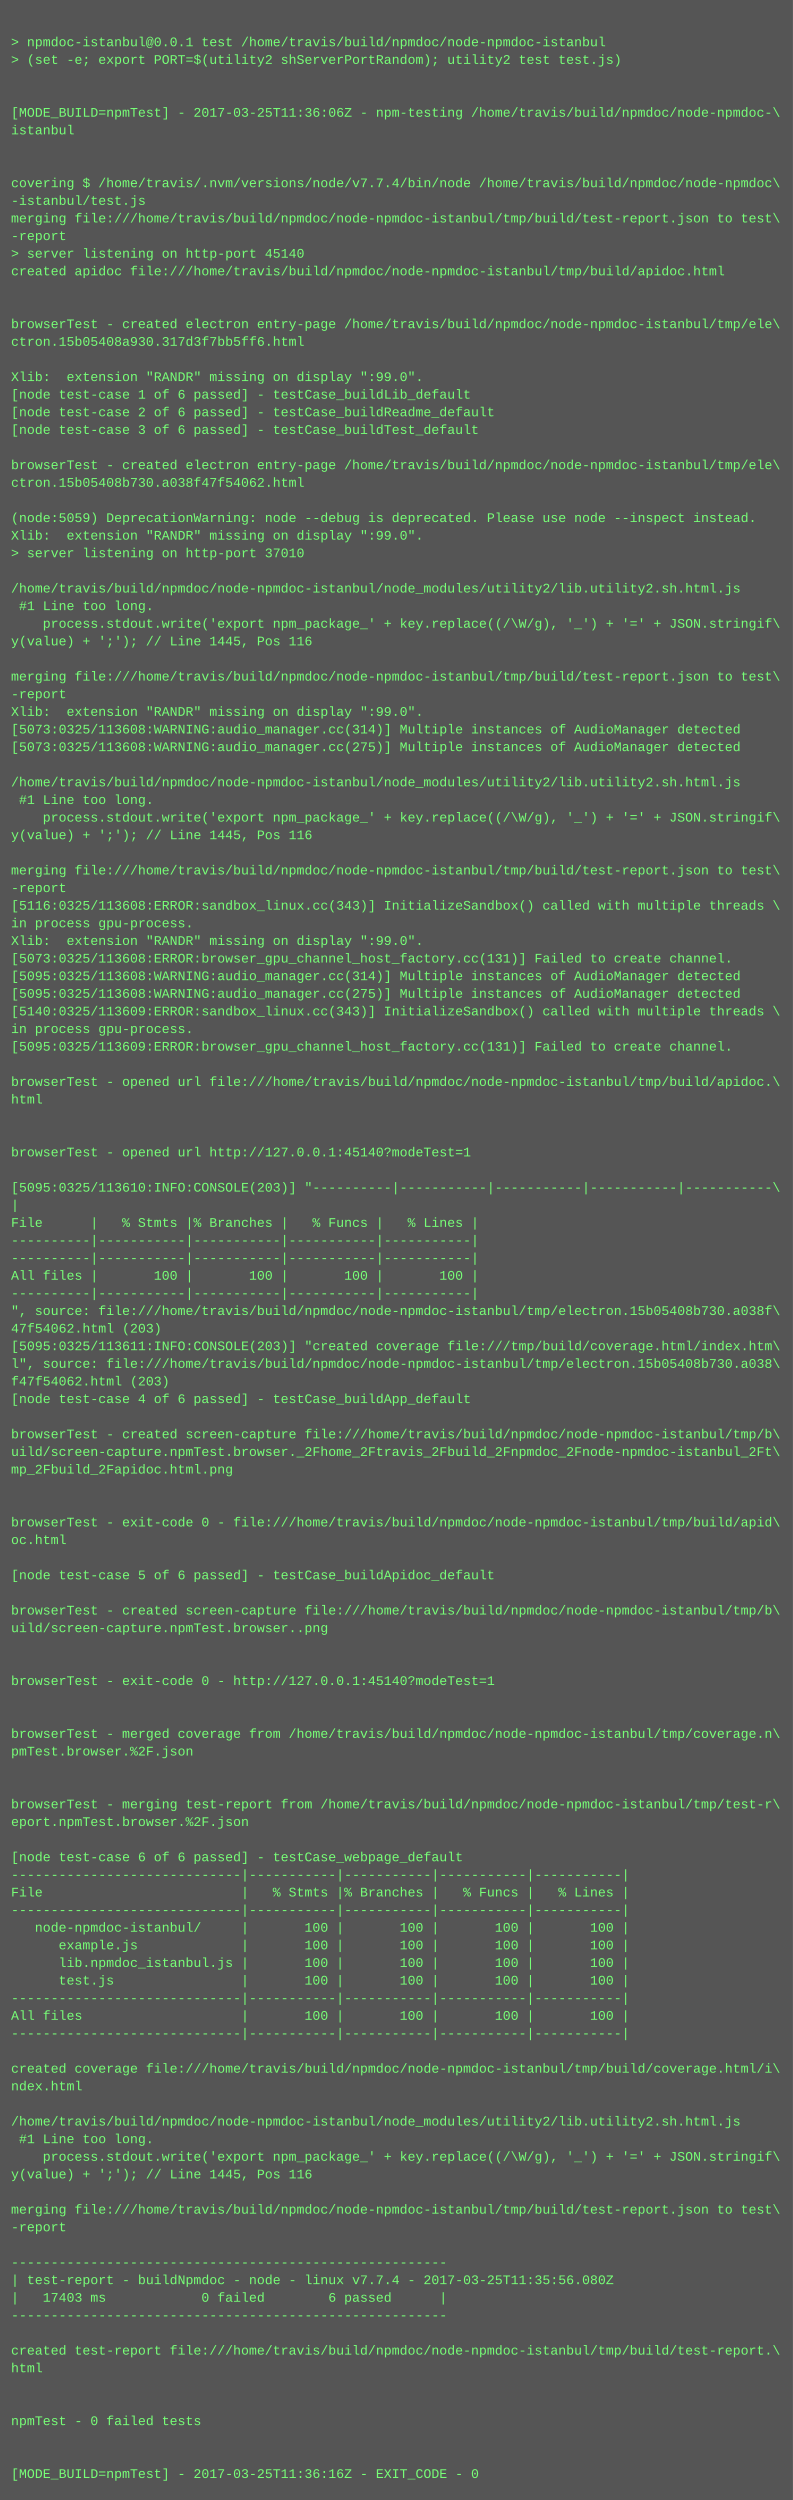
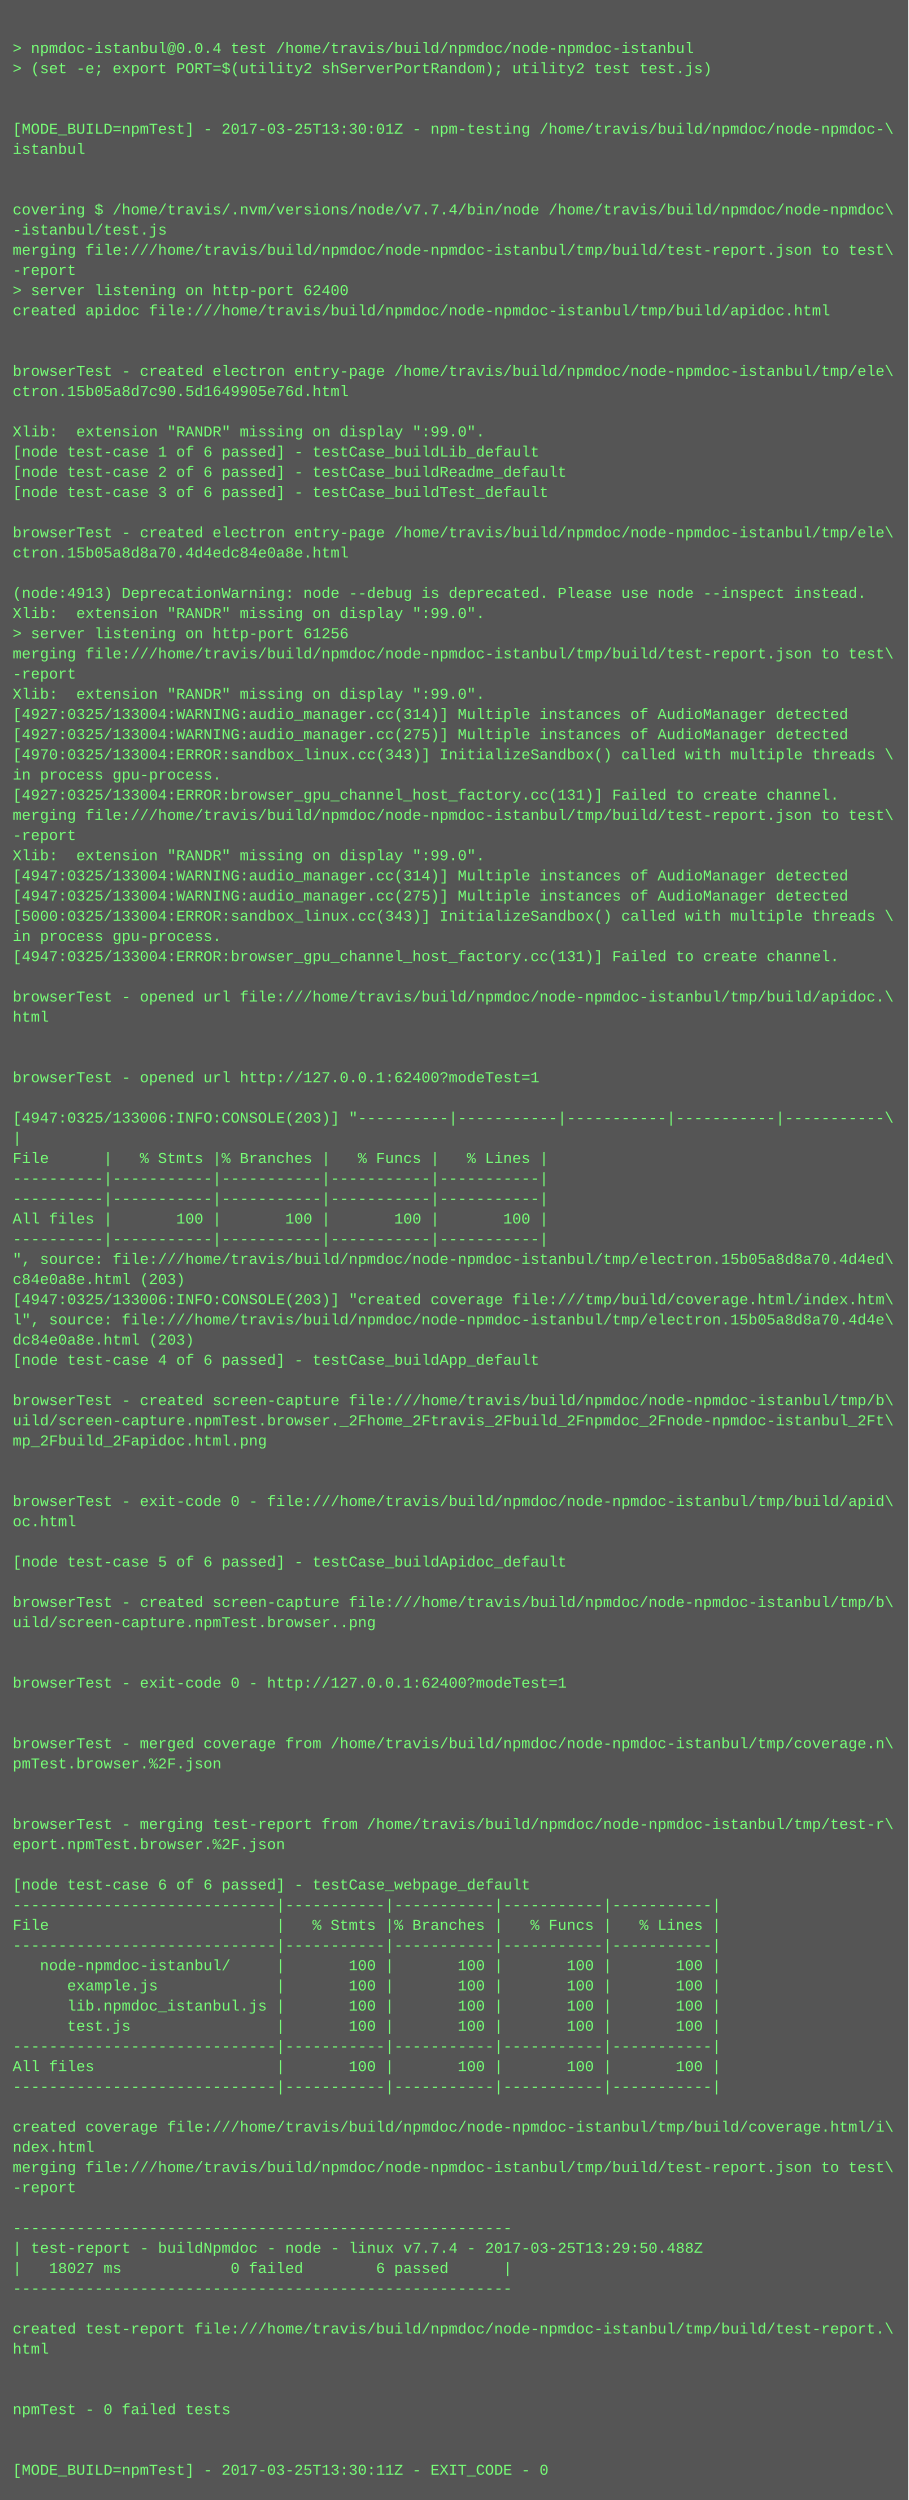
- <svg xmlns="http://www.w3.org/2000/svg" height="2270" width="720">
-   <rect height="2270" fill="#555" width="720" />
+ <svg xmlns="http://www.w3.org/2000/svg" height="1982" width="720">
+   <rect height="1982" fill="#555" width="720" />
  <text fill="#7f7" font-family="Courier New" font-size="12" xml:space="preserve">
    <tspan x="10" y="26" />
-     <tspan x="10" y="42">&gt; npmdoc-istanbul@0.0.1 test /home/travis/build/npmdoc/node-npmdoc-istanbul</tspan>
+     <tspan x="10" y="42">&gt; npmdoc-istanbul@0.0.4 test /home/travis/build/npmdoc/node-npmdoc-istanbul</tspan>
    <tspan x="10" y="58">&gt; (set -e; export PORT=$(utility2 shServerPortRandom); utility2 test test.js)</tspan>
    <tspan x="10" y="74" />
    <tspan x="10" y="90" />
-     <tspan x="10" y="106">[MODE_BUILD=npmTest] - 2017-03-25T11:36:06Z - npm-testing /home/travis/build/npmdoc/node-npmdoc-\</tspan>
+     <tspan x="10" y="106">[MODE_BUILD=npmTest] - 2017-03-25T13:30:01Z - npm-testing /home/travis/build/npmdoc/node-npmdoc-\</tspan>
    <tspan x="10" y="122">istanbul</tspan>
    <tspan x="10" y="138" />
    <tspan x="10" y="154" />
    <tspan x="10" y="170">covering $ /home/travis/.nvm/versions/node/v7.7.4/bin/node /home/travis/build/npmdoc/node-npmdoc\</tspan>
    <tspan x="10" y="186">-istanbul/test.js</tspan>
    <tspan x="10" y="202">merging file:///home/travis/build/npmdoc/node-npmdoc-istanbul/tmp/build/test-report.json to test\</tspan>
    <tspan x="10" y="218">-report</tspan>
-     <tspan x="10" y="234">&gt; server listening on http-port 45140</tspan>
+     <tspan x="10" y="234">&gt; server listening on http-port 62400</tspan>
    <tspan x="10" y="250">created apidoc file:///home/travis/build/npmdoc/node-npmdoc-istanbul/tmp/build/apidoc.html</tspan>
    <tspan x="10" y="266" />
    <tspan x="10" y="282" />
    <tspan x="10" y="298">browserTest - created electron entry-page /home/travis/build/npmdoc/node-npmdoc-istanbul/tmp/ele\</tspan>
-     <tspan x="10" y="314">ctron.15b05408a930.317d3f7bb5ff6.html</tspan>
+     <tspan x="10" y="314">ctron.15b05a8d7c90.5d1649905e76d.html</tspan>
    <tspan x="10" y="330" />
    <tspan x="10" y="346">Xlib:  extension "RANDR" missing on display ":99.0".</tspan>
    <tspan x="10" y="362">[node test-case 1 of 6 passed] - testCase_buildLib_default</tspan>
    <tspan x="10" y="378">[node test-case 2 of 6 passed] - testCase_buildReadme_default</tspan>
    <tspan x="10" y="394">[node test-case 3 of 6 passed] - testCase_buildTest_default</tspan>
    <tspan x="10" y="410" />
    <tspan x="10" y="426">browserTest - created electron entry-page /home/travis/build/npmdoc/node-npmdoc-istanbul/tmp/ele\</tspan>
-     <tspan x="10" y="442">ctron.15b05408b730.a038f47f54062.html</tspan>
+     <tspan x="10" y="442">ctron.15b05a8d8a70.4d4edc84e0a8e.html</tspan>
    <tspan x="10" y="458" />
-     <tspan x="10" y="474">(node:5059) DeprecationWarning: node --debug is deprecated. Please use node --inspect instead.</tspan>
+     <tspan x="10" y="474">(node:4913) DeprecationWarning: node --debug is deprecated. Please use node --inspect instead.</tspan>
    <tspan x="10" y="490">Xlib:  extension "RANDR" missing on display ":99.0".</tspan>
-     <tspan x="10" y="506">&gt; server listening on http-port 37010</tspan>
-     <tspan x="10" y="522" />
-     <tspan x="10" y="538">/home/travis/build/npmdoc/node-npmdoc-istanbul/node_modules/utility2/lib.utility2.sh.html.js</tspan>
-     <tspan x="10" y="554"> #1 Line too long.</tspan>
-     <tspan x="10" y="570">    process.stdout.write('export npm_package_' + key.replace((/\W/g), '_') + '=' + JSON.stringif\</tspan>
-     <tspan x="10" y="586">y(value) + ';'); // Line 1445, Pos 116</tspan>
-     <tspan x="10" y="602" />
-     <tspan x="10" y="618">merging file:///home/travis/build/npmdoc/node-npmdoc-istanbul/tmp/build/test-report.json to test\</tspan>
-     <tspan x="10" y="634">-report</tspan>
-     <tspan x="10" y="650">Xlib:  extension "RANDR" missing on display ":99.0".</tspan>
-     <tspan x="10" y="666">[5073:0325/113608:WARNING:audio_manager.cc(314)] Multiple instances of AudioManager detected</tspan>
-     <tspan x="10" y="682">[5073:0325/113608:WARNING:audio_manager.cc(275)] Multiple instances of AudioManager detected</tspan>
-     <tspan x="10" y="698" />
-     <tspan x="10" y="714">/home/travis/build/npmdoc/node-npmdoc-istanbul/node_modules/utility2/lib.utility2.sh.html.js</tspan>
-     <tspan x="10" y="730"> #1 Line too long.</tspan>
-     <tspan x="10" y="746">    process.stdout.write('export npm_package_' + key.replace((/\W/g), '_') + '=' + JSON.stringif\</tspan>
-     <tspan x="10" y="762">y(value) + ';'); // Line 1445, Pos 116</tspan>
+     <tspan x="10" y="506">&gt; server listening on http-port 61256</tspan>
+     <tspan x="10" y="522">merging file:///home/travis/build/npmdoc/node-npmdoc-istanbul/tmp/build/test-report.json to test\</tspan>
+     <tspan x="10" y="538">-report</tspan>
+     <tspan x="10" y="554">Xlib:  extension "RANDR" missing on display ":99.0".</tspan>
+     <tspan x="10" y="570">[4927:0325/133004:WARNING:audio_manager.cc(314)] Multiple instances of AudioManager detected</tspan>
+     <tspan x="10" y="586">[4927:0325/133004:WARNING:audio_manager.cc(275)] Multiple instances of AudioManager detected</tspan>
+     <tspan x="10" y="602">[4970:0325/133004:ERROR:sandbox_linux.cc(343)] InitializeSandbox() called with multiple threads \</tspan>
+     <tspan x="10" y="618">in process gpu-process. </tspan>
+     <tspan x="10" y="634">[4927:0325/133004:ERROR:browser_gpu_channel_host_factory.cc(131)] Failed to create channel.</tspan>
+     <tspan x="10" y="650">merging file:///home/travis/build/npmdoc/node-npmdoc-istanbul/tmp/build/test-report.json to test\</tspan>
+     <tspan x="10" y="666">-report</tspan>
+     <tspan x="10" y="682">Xlib:  extension "RANDR" missing on display ":99.0".</tspan>
+     <tspan x="10" y="698">[4947:0325/133004:WARNING:audio_manager.cc(314)] Multiple instances of AudioManager detected</tspan>
+     <tspan x="10" y="714">[4947:0325/133004:WARNING:audio_manager.cc(275)] Multiple instances of AudioManager detected</tspan>
+     <tspan x="10" y="730">[5000:0325/133004:ERROR:sandbox_linux.cc(343)] InitializeSandbox() called with multiple threads \</tspan>
+     <tspan x="10" y="746">in process gpu-process. </tspan>
+     <tspan x="10" y="762">[4947:0325/133004:ERROR:browser_gpu_channel_host_factory.cc(131)] Failed to create channel.</tspan>
    <tspan x="10" y="778" />
-     <tspan x="10" y="794">merging file:///home/travis/build/npmdoc/node-npmdoc-istanbul/tmp/build/test-report.json to test\</tspan>
-     <tspan x="10" y="810">-report</tspan>
-     <tspan x="10" y="826">[5116:0325/113608:ERROR:sandbox_linux.cc(343)] InitializeSandbox() called with multiple threads \</tspan>
-     <tspan x="10" y="842">in process gpu-process. </tspan>
-     <tspan x="10" y="858">Xlib:  extension "RANDR" missing on display ":99.0".</tspan>
-     <tspan x="10" y="874">[5073:0325/113608:ERROR:browser_gpu_channel_host_factory.cc(131)] Failed to create channel.</tspan>
-     <tspan x="10" y="890">[5095:0325/113608:WARNING:audio_manager.cc(314)] Multiple instances of AudioManager detected</tspan>
-     <tspan x="10" y="906">[5095:0325/113608:WARNING:audio_manager.cc(275)] Multiple instances of AudioManager detected</tspan>
-     <tspan x="10" y="922">[5140:0325/113609:ERROR:sandbox_linux.cc(343)] InitializeSandbox() called with multiple threads \</tspan>
-     <tspan x="10" y="938">in process gpu-process. </tspan>
-     <tspan x="10" y="954">[5095:0325/113609:ERROR:browser_gpu_channel_host_factory.cc(131)] Failed to create channel.</tspan>
-     <tspan x="10" y="970" />
-     <tspan x="10" y="986">browserTest - opened url file:///home/travis/build/npmdoc/node-npmdoc-istanbul/tmp/build/apidoc.\</tspan>
-     <tspan x="10" y="1002">html</tspan>
-     <tspan x="10" y="1018" />
-     <tspan x="10" y="1034" />
-     <tspan x="10" y="1050">browserTest - opened url http://127.0.0.1:45140?modeTest=1</tspan>
-     <tspan x="10" y="1066" />
-     <tspan x="10" y="1082">[5095:0325/113610:INFO:CONSOLE(203)] "----------|-----------|-----------|-----------|-----------\</tspan>
-     <tspan x="10" y="1098">|</tspan>
-     <tspan x="10" y="1114">File      |   % Stmts |% Branches |   % Funcs |   % Lines |</tspan>
-     <tspan x="10" y="1130">----------|-----------|-----------|-----------|-----------|</tspan>
-     <tspan x="10" y="1146">----------|-----------|-----------|-----------|-----------|</tspan>
-     <tspan x="10" y="1162">All files |       100 |       100 |       100 |       100 |</tspan>
-     <tspan x="10" y="1178">----------|-----------|-----------|-----------|-----------|</tspan>
-     <tspan x="10" y="1194">", source: file:///home/travis/build/npmdoc/node-npmdoc-istanbul/tmp/electron.15b05408b730.a038f\</tspan>
-     <tspan x="10" y="1210">47f54062.html (203)</tspan>
-     <tspan x="10" y="1226">[5095:0325/113611:INFO:CONSOLE(203)] "created coverage file:///tmp/build/coverage.html/index.htm\</tspan>
-     <tspan x="10" y="1242">l", source: file:///home/travis/build/npmdoc/node-npmdoc-istanbul/tmp/electron.15b05408b730.a038\</tspan>
-     <tspan x="10" y="1258">f47f54062.html (203)</tspan>
-     <tspan x="10" y="1274">[node test-case 4 of 6 passed] - testCase_buildApp_default</tspan>
-     <tspan x="10" y="1290" />
-     <tspan x="10" y="1306">browserTest - created screen-capture file:///home/travis/build/npmdoc/node-npmdoc-istanbul/tmp/b\</tspan>
-     <tspan x="10" y="1322">uild/screen-capture.npmTest.browser._2Fhome_2Ftravis_2Fbuild_2Fnpmdoc_2Fnode-npmdoc-istanbul_2Ft\</tspan>
-     <tspan x="10" y="1338">mp_2Fbuild_2Fapidoc.html.png</tspan>
+     <tspan x="10" y="794">browserTest - opened url file:///home/travis/build/npmdoc/node-npmdoc-istanbul/tmp/build/apidoc.\</tspan>
+     <tspan x="10" y="810">html</tspan>
+     <tspan x="10" y="826" />
+     <tspan x="10" y="842" />
+     <tspan x="10" y="858">browserTest - opened url http://127.0.0.1:62400?modeTest=1</tspan>
+     <tspan x="10" y="874" />
+     <tspan x="10" y="890">[4947:0325/133006:INFO:CONSOLE(203)] "----------|-----------|-----------|-----------|-----------\</tspan>
+     <tspan x="10" y="906">|</tspan>
+     <tspan x="10" y="922">File      |   % Stmts |% Branches |   % Funcs |   % Lines |</tspan>
+     <tspan x="10" y="938">----------|-----------|-----------|-----------|-----------|</tspan>
+     <tspan x="10" y="954">----------|-----------|-----------|-----------|-----------|</tspan>
+     <tspan x="10" y="970">All files |       100 |       100 |       100 |       100 |</tspan>
+     <tspan x="10" y="986">----------|-----------|-----------|-----------|-----------|</tspan>
+     <tspan x="10" y="1002">", source: file:///home/travis/build/npmdoc/node-npmdoc-istanbul/tmp/electron.15b05a8d8a70.4d4ed\</tspan>
+     <tspan x="10" y="1018">c84e0a8e.html (203)</tspan>
+     <tspan x="10" y="1034">[4947:0325/133006:INFO:CONSOLE(203)] "created coverage file:///tmp/build/coverage.html/index.htm\</tspan>
+     <tspan x="10" y="1050">l", source: file:///home/travis/build/npmdoc/node-npmdoc-istanbul/tmp/electron.15b05a8d8a70.4d4e\</tspan>
+     <tspan x="10" y="1066">dc84e0a8e.html (203)</tspan>
+     <tspan x="10" y="1082">[node test-case 4 of 6 passed] - testCase_buildApp_default</tspan>
+     <tspan x="10" y="1098" />
+     <tspan x="10" y="1114">browserTest - created screen-capture file:///home/travis/build/npmdoc/node-npmdoc-istanbul/tmp/b\</tspan>
+     <tspan x="10" y="1130">uild/screen-capture.npmTest.browser._2Fhome_2Ftravis_2Fbuild_2Fnpmdoc_2Fnode-npmdoc-istanbul_2Ft\</tspan>
+     <tspan x="10" y="1146">mp_2Fbuild_2Fapidoc.html.png</tspan>
+     <tspan x="10" y="1162" />
+     <tspan x="10" y="1178" />
+     <tspan x="10" y="1194">browserTest - exit-code 0 - file:///home/travis/build/npmdoc/node-npmdoc-istanbul/tmp/build/apid\</tspan>
+     <tspan x="10" y="1210">oc.html</tspan>
+     <tspan x="10" y="1226" />
+     <tspan x="10" y="1242">[node test-case 5 of 6 passed] - testCase_buildApidoc_default</tspan>
+     <tspan x="10" y="1258" />
+     <tspan x="10" y="1274">browserTest - created screen-capture file:///home/travis/build/npmdoc/node-npmdoc-istanbul/tmp/b\</tspan>
+     <tspan x="10" y="1290">uild/screen-capture.npmTest.browser..png</tspan>
+     <tspan x="10" y="1306" />
+     <tspan x="10" y="1322" />
+     <tspan x="10" y="1338">browserTest - exit-code 0 - http://127.0.0.1:62400?modeTest=1</tspan>
    <tspan x="10" y="1354" />
    <tspan x="10" y="1370" />
-     <tspan x="10" y="1386">browserTest - exit-code 0 - file:///home/travis/build/npmdoc/node-npmdoc-istanbul/tmp/build/apid\</tspan>
-     <tspan x="10" y="1402">oc.html</tspan>
+     <tspan x="10" y="1386">browserTest - merged coverage from /home/travis/build/npmdoc/node-npmdoc-istanbul/tmp/coverage.n\</tspan>
+     <tspan x="10" y="1402">pmTest.browser.%2F.json</tspan>
    <tspan x="10" y="1418" />
-     <tspan x="10" y="1434">[node test-case 5 of 6 passed] - testCase_buildApidoc_default</tspan>
-     <tspan x="10" y="1450" />
-     <tspan x="10" y="1466">browserTest - created screen-capture file:///home/travis/build/npmdoc/node-npmdoc-istanbul/tmp/b\</tspan>
-     <tspan x="10" y="1482">uild/screen-capture.npmTest.browser..png</tspan>
-     <tspan x="10" y="1498" />
-     <tspan x="10" y="1514" />
-     <tspan x="10" y="1530">browserTest - exit-code 0 - http://127.0.0.1:45140?modeTest=1</tspan>
-     <tspan x="10" y="1546" />
-     <tspan x="10" y="1562" />
-     <tspan x="10" y="1578">browserTest - merged coverage from /home/travis/build/npmdoc/node-npmdoc-istanbul/tmp/coverage.n\</tspan>
-     <tspan x="10" y="1594">pmTest.browser.%2F.json</tspan>
-     <tspan x="10" y="1610" />
-     <tspan x="10" y="1626" />
-     <tspan x="10" y="1642">browserTest - merging test-report from /home/travis/build/npmdoc/node-npmdoc-istanbul/tmp/test-r\</tspan>
-     <tspan x="10" y="1658">eport.npmTest.browser.%2F.json</tspan>
+     <tspan x="10" y="1434" />
+     <tspan x="10" y="1450">browserTest - merging test-report from /home/travis/build/npmdoc/node-npmdoc-istanbul/tmp/test-r\</tspan>
+     <tspan x="10" y="1466">eport.npmTest.browser.%2F.json</tspan>
+     <tspan x="10" y="1482" />
+     <tspan x="10" y="1498">[node test-case 6 of 6 passed] - testCase_webpage_default</tspan>
+     <tspan x="10" y="1514">-----------------------------|-----------|-----------|-----------|-----------|</tspan>
+     <tspan x="10" y="1530">File                         |   % Stmts |% Branches |   % Funcs |   % Lines |</tspan>
+     <tspan x="10" y="1546">-----------------------------|-----------|-----------|-----------|-----------|</tspan>
+     <tspan x="10" y="1562">   node-npmdoc-istanbul/     |       100 |       100 |       100 |       100 |</tspan>
+     <tspan x="10" y="1578">      example.js             |       100 |       100 |       100 |       100 |</tspan>
+     <tspan x="10" y="1594">      lib.npmdoc_istanbul.js |       100 |       100 |       100 |       100 |</tspan>
+     <tspan x="10" y="1610">      test.js                |       100 |       100 |       100 |       100 |</tspan>
+     <tspan x="10" y="1626">-----------------------------|-----------|-----------|-----------|-----------|</tspan>
+     <tspan x="10" y="1642">All files                    |       100 |       100 |       100 |       100 |</tspan>
+     <tspan x="10" y="1658">-----------------------------|-----------|-----------|-----------|-----------|</tspan>
    <tspan x="10" y="1674" />
-     <tspan x="10" y="1690">[node test-case 6 of 6 passed] - testCase_webpage_default</tspan>
-     <tspan x="10" y="1706">-----------------------------|-----------|-----------|-----------|-----------|</tspan>
-     <tspan x="10" y="1722">File                         |   % Stmts |% Branches |   % Funcs |   % Lines |</tspan>
-     <tspan x="10" y="1738">-----------------------------|-----------|-----------|-----------|-----------|</tspan>
-     <tspan x="10" y="1754">   node-npmdoc-istanbul/     |       100 |       100 |       100 |       100 |</tspan>
-     <tspan x="10" y="1770">      example.js             |       100 |       100 |       100 |       100 |</tspan>
-     <tspan x="10" y="1786">      lib.npmdoc_istanbul.js |       100 |       100 |       100 |       100 |</tspan>
-     <tspan x="10" y="1802">      test.js                |       100 |       100 |       100 |       100 |</tspan>
-     <tspan x="10" y="1818">-----------------------------|-----------|-----------|-----------|-----------|</tspan>
-     <tspan x="10" y="1834">All files                    |       100 |       100 |       100 |       100 |</tspan>
-     <tspan x="10" y="1850">-----------------------------|-----------|-----------|-----------|-----------|</tspan>
-     <tspan x="10" y="1866" />
-     <tspan x="10" y="1882">created coverage file:///home/travis/build/npmdoc/node-npmdoc-istanbul/tmp/build/coverage.html/i\</tspan>
-     <tspan x="10" y="1898">ndex.html</tspan>
-     <tspan x="10" y="1914" />
-     <tspan x="10" y="1930">/home/travis/build/npmdoc/node-npmdoc-istanbul/node_modules/utility2/lib.utility2.sh.html.js</tspan>
-     <tspan x="10" y="1946"> #1 Line too long.</tspan>
-     <tspan x="10" y="1962">    process.stdout.write('export npm_package_' + key.replace((/\W/g), '_') + '=' + JSON.stringif\</tspan>
-     <tspan x="10" y="1978">y(value) + ';'); // Line 1445, Pos 116</tspan>
-     <tspan x="10" y="1994" />
-     <tspan x="10" y="2010">merging file:///home/travis/build/npmdoc/node-npmdoc-istanbul/tmp/build/test-report.json to test\</tspan>
-     <tspan x="10" y="2026">-report</tspan>
-     <tspan x="10" y="2042" />
-     <tspan x="10" y="2058">-------------------------------------------------------</tspan>
-     <tspan x="10" y="2074">| test-report - buildNpmdoc - node - linux v7.7.4 - 2017-03-25T11:35:56.080Z</tspan>
-     <tspan x="10" y="2090">|   17403 ms            0 failed        6 passed      |</tspan>
-     <tspan x="10" y="2106">-------------------------------------------------------</tspan>
-     <tspan x="10" y="2122" />
-     <tspan x="10" y="2138">created test-report file:///home/travis/build/npmdoc/node-npmdoc-istanbul/tmp/build/test-report.\</tspan>
-     <tspan x="10" y="2154">html</tspan>
-     <tspan x="10" y="2170" />
-     <tspan x="10" y="2186" />
-     <tspan x="10" y="2202">npmTest - 0 failed tests</tspan>
-     <tspan x="10" y="2218" />
-     <tspan x="10" y="2234" />
-     <tspan x="10" y="2250">[MODE_BUILD=npmTest] - 2017-03-25T11:36:16Z - EXIT_CODE - 0</tspan>
+     <tspan x="10" y="1690">created coverage file:///home/travis/build/npmdoc/node-npmdoc-istanbul/tmp/build/coverage.html/i\</tspan>
+     <tspan x="10" y="1706">ndex.html</tspan>
+     <tspan x="10" y="1722">merging file:///home/travis/build/npmdoc/node-npmdoc-istanbul/tmp/build/test-report.json to test\</tspan>
+     <tspan x="10" y="1738">-report</tspan>
+     <tspan x="10" y="1754" />
+     <tspan x="10" y="1770">-------------------------------------------------------</tspan>
+     <tspan x="10" y="1786">| test-report - buildNpmdoc - node - linux v7.7.4 - 2017-03-25T13:29:50.488Z</tspan>
+     <tspan x="10" y="1802">|   18027 ms            0 failed        6 passed      |</tspan>
+     <tspan x="10" y="1818">-------------------------------------------------------</tspan>
+     <tspan x="10" y="1834" />
+     <tspan x="10" y="1850">created test-report file:///home/travis/build/npmdoc/node-npmdoc-istanbul/tmp/build/test-report.\</tspan>
+     <tspan x="10" y="1866">html</tspan>
+     <tspan x="10" y="1882" />
+     <tspan x="10" y="1898" />
+     <tspan x="10" y="1914">npmTest - 0 failed tests</tspan>
+     <tspan x="10" y="1930" />
+     <tspan x="10" y="1946" />
+     <tspan x="10" y="1962">[MODE_BUILD=npmTest] - 2017-03-25T13:30:11Z - EXIT_CODE - 0</tspan>
  </text>
</svg>
